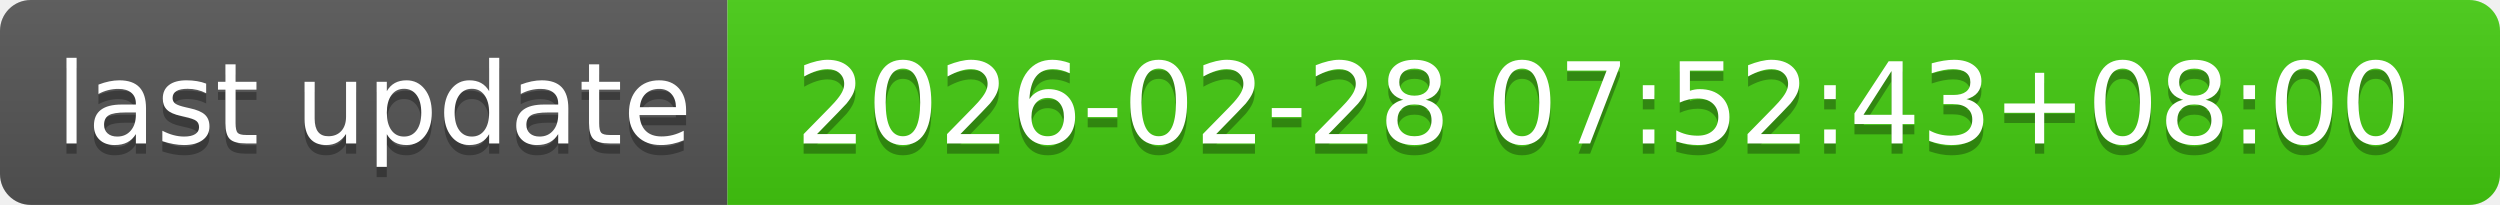
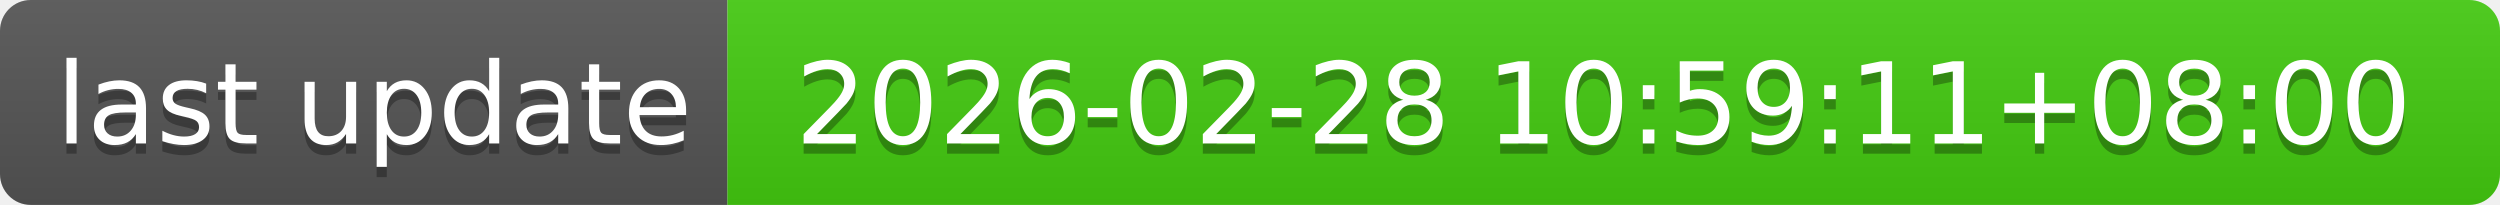
- <svg xmlns="http://www.w3.org/2000/svg" width="244" height="20" role="img" aria-label="last update: 2026-02-28 07:52:43+08:00">
+ <svg xmlns="http://www.w3.org/2000/svg" width="244" height="20" role="img" aria-label="last update: 2026-02-28 10:59:11+08:00">
  <linearGradient id="s" x2="0" y2="100%">
    <stop offset="0" stop-color="#bbb" stop-opacity=".1" />
    <stop offset="1" stop-opacity=".1" />
  </linearGradient>
  <clipPath id="r">
    <rect width="244" height="20" rx="3" fill="#fff" />
  </clipPath>
  <g clip-path="url(#r)">
    <rect width="71" height="20" fill="#555" />
    <rect x="71" width="173" height="20" fill="#4c1" />
    <rect width="244" height="20" fill="url(#s)" />
  </g>
  <g fill="#fff" text-anchor="middle" font-family="Verdana,Geneva,DejaVu Sans,sans-serif" text-rendering="geometricPrecision" font-size="110">
    <text aria-hidden="true" x="365" y="150" fill="#010101" fill-opacity=".3" transform="scale(.1)" textLength="610">last update</text>
    <text x="365" y="140" transform="scale(.1)" fill="#fff" textLength="610">last update</text>
-     <text aria-hidden="true" x="1565" y="150" fill="#010101" fill-opacity=".3" transform="scale(.1)" textLength="1630">2026-02-28 07:52:43+08:00</text>
-     <text x="1565" y="140" transform="scale(.1)" fill="#fff" textLength="1630">2026-02-28 07:52:43+08:00</text>
+     <text aria-hidden="true" x="1565" y="150" fill="#010101" fill-opacity=".3" transform="scale(.1)" textLength="1630">2026-02-28 10:59:11+08:00</text>
+     <text x="1565" y="140" transform="scale(.1)" fill="#fff" textLength="1630">2026-02-28 10:59:11+08:00</text>
  </g>
</svg>
